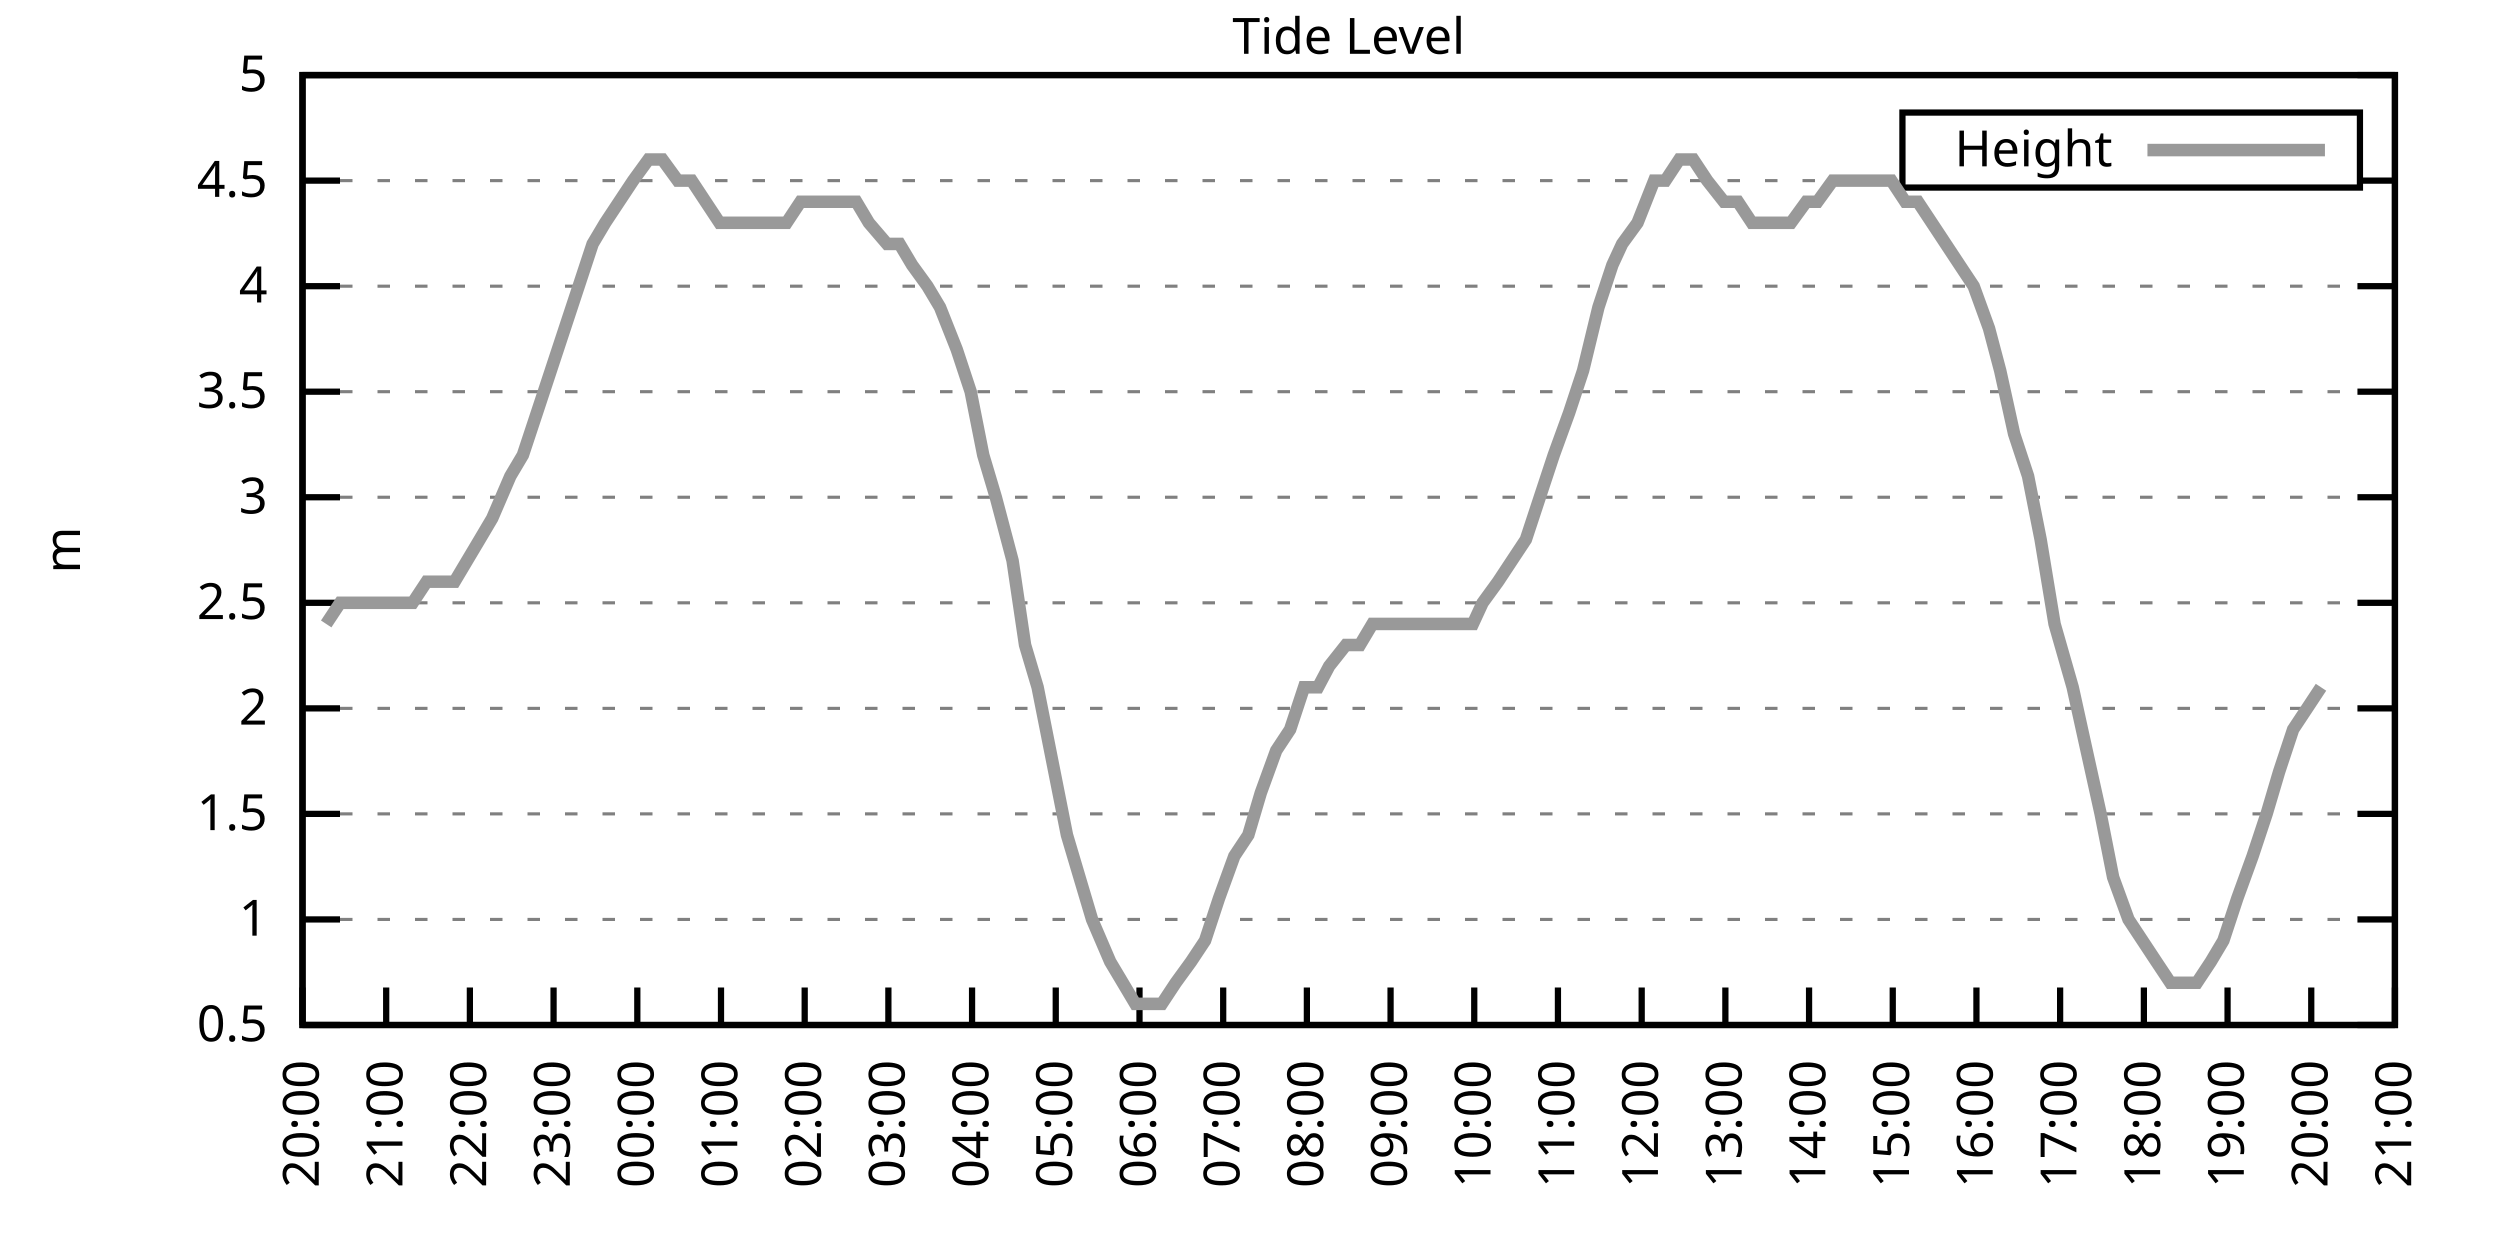
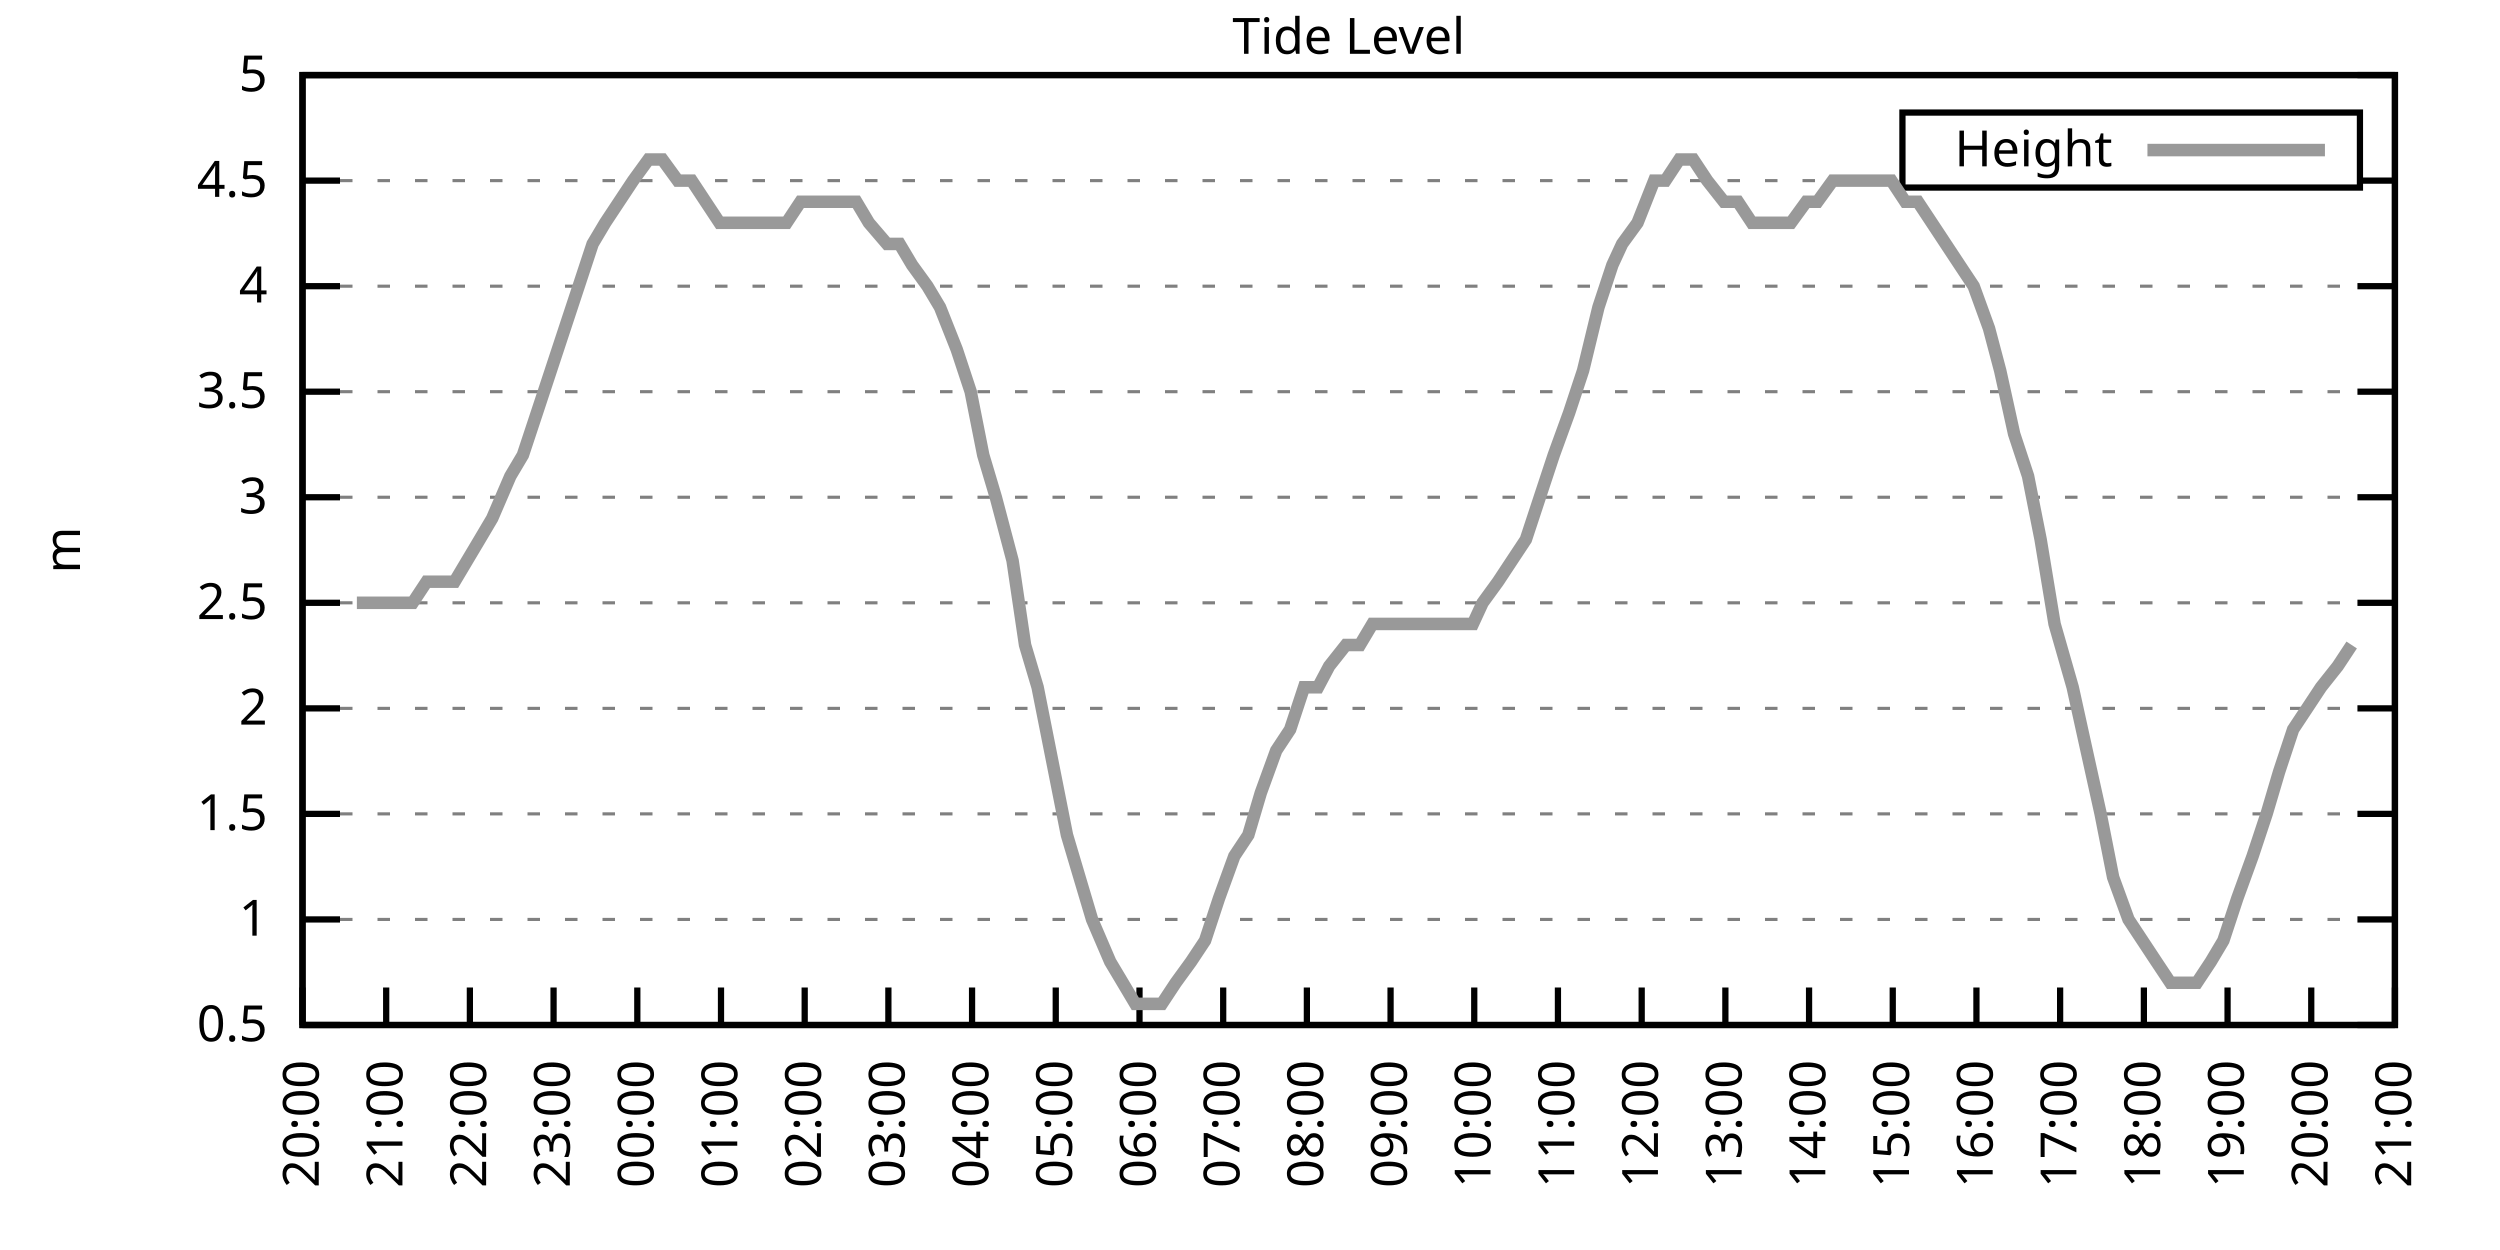
<svg xmlns="http://www.w3.org/2000/svg" xmlns:xlink="http://www.w3.org/1999/xlink" width="400" height="200" viewBox="0 0 400 200">
  <g id="gnuplot_canvas">
    <rect x="0" y="0" width="400" height="200" fill="none" />
    <defs>
      <circle id="gpDot" r="0.5" stroke-width="0.5" stroke="currentColor" />
      <path id="gpPt0" stroke-width="0.333" stroke="currentColor" d="M-1,0 h2 M0,-1 v2" />
      <path id="gpPt1" stroke-width="0.333" stroke="currentColor" d="M-1,-1 L1,1 M1,-1 L-1,1" />
      <path id="gpPt2" stroke-width="0.333" stroke="currentColor" d="M-1,0 L1,0 M0,-1 L0,1 M-1,-1 L1,1 M-1,1 L1,-1" />
      <rect id="gpPt3" stroke-width="0.333" stroke="currentColor" x="-1" y="-1" width="2" height="2" />
      <rect id="gpPt4" stroke-width="0.333" stroke="currentColor" fill="currentColor" x="-1" y="-1" width="2" height="2" />
      <circle id="gpPt5" stroke-width="0.333" stroke="currentColor" cx="0" cy="0" r="1" />
      <use xlink:href="#gpPt5" id="gpPt6" fill="currentColor" stroke="none" />
      <path id="gpPt7" stroke-width="0.333" stroke="currentColor" d="M0,-1.33 L-1.33,0.67 L1.33,0.67 z" />
      <use xlink:href="#gpPt7" id="gpPt8" fill="currentColor" stroke="none" />
      <use xlink:href="#gpPt7" id="gpPt9" stroke="currentColor" transform="rotate(180)" />
      <use xlink:href="#gpPt9" id="gpPt10" fill="currentColor" stroke="none" />
      <use xlink:href="#gpPt3" id="gpPt11" stroke="currentColor" transform="rotate(45)" />
      <use xlink:href="#gpPt11" id="gpPt12" fill="currentColor" stroke="none" />
      <path id="gpPt13" stroke-width="0.333" stroke="currentColor" d="M0,1.330 L1.265,0.411 L0.782,-1.067 L-0.782,-1.076 L-1.265,0.411 z" />
      <use xlink:href="#gpPt13" id="gpPt14" fill="currentColor" stroke="none" />
      <filter id="textbox" filterUnits="objectBoundingBox" x="0" y="0" height="1" width="1">
        <feFlood flood-color="white" flood-opacity="1" result="bgnd" />
        <feComposite in="SourceGraphic" in2="bgnd" operator="atop" />
      </filter>
      <filter id="greybox" filterUnits="objectBoundingBox" x="0" y="0" height="1" width="1">
        <feFlood flood-color="lightgrey" flood-opacity="1" result="grey" />
        <feComposite in="SourceGraphic" in2="grey" operator="atop" />
      </filter>
    </defs>
    <g fill="none" color="white" stroke="currentColor" stroke-width="1.00" stroke-linecap="butt" stroke-linejoin="miter">
</g>
    <g fill="none" color="black" stroke="currentColor" stroke-width="1.00" stroke-linecap="butt" stroke-linejoin="miter">
      <g stroke="none" shape-rendering="crispEdges">
        <polygon fill="rgb(255, 255, 255)" points="48.40,164.00 383.18,164.00 383.18,12.02 48.40,12.02 " />
      </g>
    </g>
    <g fill="none" color="black" stroke="currentColor" stroke-width="1.00" stroke-linecap="butt" stroke-linejoin="miter">
</g>
    <g fill="none" color="black" stroke="black" stroke-width="0.50" stroke-linecap="butt" stroke-linejoin="miter">
</g>
    <g fill="none" color="gray" stroke="currentColor" stroke-width="0.50" stroke-linecap="butt" stroke-linejoin="miter">
      <path stroke="gray" stroke-dasharray="2,4" class="gridline" d="M48.40,164.00 L383.19,164.00  " />
    </g>
    <g fill="none" color="gray" stroke="gray" stroke-width="1.00" stroke-linecap="butt" stroke-linejoin="miter">
</g>
    <g fill="none" color="black" stroke="currentColor" stroke-width="1.00" stroke-linecap="butt" stroke-linejoin="miter">
      <path stroke="black" d="M48.40,164.00 L54.40,164.00 M383.19,164.00 L377.19,164.00  " />
      <g transform="translate(42.80,166.60)" stroke="none" fill="black" font-family="Sans" font-size="8.00" text-anchor="end">
        <text>
          <tspan font-family="Sans"> 0.5</tspan>
        </text>
      </g>
    </g>
    <g fill="none" color="black" stroke="currentColor" stroke-width="1.00" stroke-linecap="butt" stroke-linejoin="miter">
</g>
    <g fill="none" color="black" stroke="black" stroke-width="0.50" stroke-linecap="butt" stroke-linejoin="miter">
</g>
    <g fill="none" color="gray" stroke="currentColor" stroke-width="0.50" stroke-linecap="butt" stroke-linejoin="miter">
      <path stroke="gray" stroke-dasharray="2,4" class="gridline" d="M48.40,147.11 L383.19,147.11  " />
    </g>
    <g fill="none" color="gray" stroke="gray" stroke-width="1.00" stroke-linecap="butt" stroke-linejoin="miter">
</g>
    <g fill="none" color="black" stroke="currentColor" stroke-width="1.00" stroke-linecap="butt" stroke-linejoin="miter">
      <path stroke="black" d="M48.40,147.11 L54.40,147.11 M383.19,147.11 L377.19,147.11  " />
      <g transform="translate(42.80,149.71)" stroke="none" fill="black" font-family="Sans" font-size="8.00" text-anchor="end">
        <text>
          <tspan font-family="Sans"> 1</tspan>
        </text>
      </g>
    </g>
    <g fill="none" color="black" stroke="currentColor" stroke-width="1.00" stroke-linecap="butt" stroke-linejoin="miter">
</g>
    <g fill="none" color="black" stroke="black" stroke-width="0.50" stroke-linecap="butt" stroke-linejoin="miter">
</g>
    <g fill="none" color="gray" stroke="currentColor" stroke-width="0.50" stroke-linecap="butt" stroke-linejoin="miter">
      <path stroke="gray" stroke-dasharray="2,4" class="gridline" d="M48.40,130.22 L383.19,130.22  " />
    </g>
    <g fill="none" color="gray" stroke="gray" stroke-width="1.00" stroke-linecap="butt" stroke-linejoin="miter">
</g>
    <g fill="none" color="black" stroke="currentColor" stroke-width="1.00" stroke-linecap="butt" stroke-linejoin="miter">
      <path stroke="black" d="M48.40,130.22 L54.40,130.22 M383.19,130.22 L377.19,130.22  " />
      <g transform="translate(42.80,132.82)" stroke="none" fill="black" font-family="Sans" font-size="8.00" text-anchor="end">
        <text>
          <tspan font-family="Sans"> 1.5</tspan>
        </text>
      </g>
    </g>
    <g fill="none" color="black" stroke="currentColor" stroke-width="1.00" stroke-linecap="butt" stroke-linejoin="miter">
</g>
    <g fill="none" color="black" stroke="black" stroke-width="0.50" stroke-linecap="butt" stroke-linejoin="miter">
</g>
    <g fill="none" color="gray" stroke="currentColor" stroke-width="0.50" stroke-linecap="butt" stroke-linejoin="miter">
      <path stroke="gray" stroke-dasharray="2,4" class="gridline" d="M48.40,113.34 L383.19,113.34  " />
    </g>
    <g fill="none" color="gray" stroke="gray" stroke-width="1.00" stroke-linecap="butt" stroke-linejoin="miter">
</g>
    <g fill="none" color="black" stroke="currentColor" stroke-width="1.00" stroke-linecap="butt" stroke-linejoin="miter">
      <path stroke="black" d="M48.40,113.34 L54.40,113.34 M383.19,113.34 L377.19,113.34  " />
      <g transform="translate(42.80,115.94)" stroke="none" fill="black" font-family="Sans" font-size="8.00" text-anchor="end">
        <text>
          <tspan font-family="Sans"> 2</tspan>
        </text>
      </g>
    </g>
    <g fill="none" color="black" stroke="currentColor" stroke-width="1.00" stroke-linecap="butt" stroke-linejoin="miter">
</g>
    <g fill="none" color="black" stroke="black" stroke-width="0.50" stroke-linecap="butt" stroke-linejoin="miter">
</g>
    <g fill="none" color="gray" stroke="currentColor" stroke-width="0.50" stroke-linecap="butt" stroke-linejoin="miter">
      <path stroke="gray" stroke-dasharray="2,4" class="gridline" d="M48.40,96.45 L383.19,96.45  " />
    </g>
    <g fill="none" color="gray" stroke="gray" stroke-width="1.00" stroke-linecap="butt" stroke-linejoin="miter">
</g>
    <g fill="none" color="black" stroke="currentColor" stroke-width="1.00" stroke-linecap="butt" stroke-linejoin="miter">
      <path stroke="black" d="M48.40,96.45 L54.40,96.45 M383.19,96.45 L377.19,96.45  " />
      <g transform="translate(42.80,99.05)" stroke="none" fill="black" font-family="Sans" font-size="8.00" text-anchor="end">
        <text>
          <tspan font-family="Sans"> 2.5</tspan>
        </text>
      </g>
    </g>
    <g fill="none" color="black" stroke="currentColor" stroke-width="1.00" stroke-linecap="butt" stroke-linejoin="miter">
</g>
    <g fill="none" color="black" stroke="black" stroke-width="0.50" stroke-linecap="butt" stroke-linejoin="miter">
</g>
    <g fill="none" color="gray" stroke="currentColor" stroke-width="0.50" stroke-linecap="butt" stroke-linejoin="miter">
      <path stroke="gray" stroke-dasharray="2,4" class="gridline" d="M48.40,79.56 L383.19,79.56  " />
    </g>
    <g fill="none" color="gray" stroke="gray" stroke-width="1.00" stroke-linecap="butt" stroke-linejoin="miter">
</g>
    <g fill="none" color="black" stroke="currentColor" stroke-width="1.00" stroke-linecap="butt" stroke-linejoin="miter">
      <path stroke="black" d="M48.40,79.56 L54.40,79.56 M383.19,79.56 L377.19,79.56  " />
      <g transform="translate(42.80,82.16)" stroke="none" fill="black" font-family="Sans" font-size="8.00" text-anchor="end">
        <text>
          <tspan font-family="Sans"> 3</tspan>
        </text>
      </g>
    </g>
    <g fill="none" color="black" stroke="currentColor" stroke-width="1.00" stroke-linecap="butt" stroke-linejoin="miter">
</g>
    <g fill="none" color="black" stroke="black" stroke-width="0.50" stroke-linecap="butt" stroke-linejoin="miter">
</g>
    <g fill="none" color="gray" stroke="currentColor" stroke-width="0.50" stroke-linecap="butt" stroke-linejoin="miter">
      <path stroke="gray" stroke-dasharray="2,4" class="gridline" d="M48.40,62.67 L383.19,62.67  " />
    </g>
    <g fill="none" color="gray" stroke="gray" stroke-width="1.00" stroke-linecap="butt" stroke-linejoin="miter">
</g>
    <g fill="none" color="black" stroke="currentColor" stroke-width="1.00" stroke-linecap="butt" stroke-linejoin="miter">
      <path stroke="black" d="M48.40,62.67 L54.40,62.67 M383.19,62.67 L377.19,62.67  " />
      <g transform="translate(42.80,65.27)" stroke="none" fill="black" font-family="Sans" font-size="8.00" text-anchor="end">
        <text>
          <tspan font-family="Sans"> 3.5</tspan>
        </text>
      </g>
    </g>
    <g fill="none" color="black" stroke="currentColor" stroke-width="1.00" stroke-linecap="butt" stroke-linejoin="miter">
</g>
    <g fill="none" color="black" stroke="black" stroke-width="0.50" stroke-linecap="butt" stroke-linejoin="miter">
</g>
    <g fill="none" color="gray" stroke="currentColor" stroke-width="0.50" stroke-linecap="butt" stroke-linejoin="miter">
      <path stroke="gray" stroke-dasharray="2,4" class="gridline" d="M48.40,45.79 L383.19,45.79  " />
    </g>
    <g fill="none" color="gray" stroke="gray" stroke-width="1.00" stroke-linecap="butt" stroke-linejoin="miter">
</g>
    <g fill="none" color="black" stroke="currentColor" stroke-width="1.00" stroke-linecap="butt" stroke-linejoin="miter">
      <path stroke="black" d="M48.40,45.79 L54.40,45.79 M383.19,45.79 L377.19,45.79  " />
      <g transform="translate(42.80,48.39)" stroke="none" fill="black" font-family="Sans" font-size="8.00" text-anchor="end">
        <text>
          <tspan font-family="Sans"> 4</tspan>
        </text>
      </g>
    </g>
    <g fill="none" color="black" stroke="currentColor" stroke-width="1.00" stroke-linecap="butt" stroke-linejoin="miter">
</g>
    <g fill="none" color="black" stroke="black" stroke-width="0.50" stroke-linecap="butt" stroke-linejoin="miter">
</g>
    <g fill="none" color="gray" stroke="currentColor" stroke-width="0.50" stroke-linecap="butt" stroke-linejoin="miter">
      <path stroke="gray" stroke-dasharray="2,4" class="gridline" d="M48.40,28.90 L304.39,28.90 M377.59,28.90 L383.19,28.90  " />
    </g>
    <g fill="none" color="gray" stroke="gray" stroke-width="1.00" stroke-linecap="butt" stroke-linejoin="miter">
</g>
    <g fill="none" color="black" stroke="currentColor" stroke-width="1.00" stroke-linecap="butt" stroke-linejoin="miter">
      <path stroke="black" d="M48.40,28.90 L54.40,28.90 M383.19,28.90 L377.19,28.90  " />
      <g transform="translate(42.80,31.50)" stroke="none" fill="black" font-family="Sans" font-size="8.00" text-anchor="end">
        <text>
          <tspan font-family="Sans"> 4.5</tspan>
        </text>
      </g>
    </g>
    <g fill="none" color="black" stroke="currentColor" stroke-width="1.00" stroke-linecap="butt" stroke-linejoin="miter">
</g>
    <g fill="none" color="black" stroke="black" stroke-width="0.50" stroke-linecap="butt" stroke-linejoin="miter">
</g>
    <g fill="none" color="gray" stroke="currentColor" stroke-width="0.50" stroke-linecap="butt" stroke-linejoin="miter">
      <path stroke="gray" stroke-dasharray="2,4" class="gridline" d="M48.40,12.01 L383.19,12.01  " />
    </g>
    <g fill="none" color="gray" stroke="gray" stroke-width="1.00" stroke-linecap="butt" stroke-linejoin="miter">
</g>
    <g fill="none" color="black" stroke="currentColor" stroke-width="1.00" stroke-linecap="butt" stroke-linejoin="miter">
      <path stroke="black" d="M48.40,12.01 L54.40,12.01 M383.19,12.01 L377.19,12.01  " />
      <g transform="translate(42.80,14.61)" stroke="none" fill="black" font-family="Sans" font-size="8.00" text-anchor="end">
        <text>
          <tspan font-family="Sans"> 5</tspan>
        </text>
      </g>
    </g>
    <g fill="none" color="black" stroke="currentColor" stroke-width="1.00" stroke-linecap="butt" stroke-linejoin="miter">
      <path stroke="black" d="M48.40,164.00 L48.40,158.00  " />
      <g transform="translate(51.00,169.60) rotate(270.00)" stroke="none" fill="black" font-family="Sans" font-size="8.00" text-anchor="end">
        <text>
          <tspan font-family="Sans">20:00</tspan>
        </text>
      </g>
    </g>
    <g fill="none" color="black" stroke="currentColor" stroke-width="1.00" stroke-linecap="butt" stroke-linejoin="miter">
      <path stroke="black" d="M61.79,164.00 L61.79,158.00  " />
      <g transform="translate(64.39,169.60) rotate(270.00)" stroke="none" fill="black" font-family="Sans" font-size="8.00" text-anchor="end">
        <text>
          <tspan font-family="Sans">21:00</tspan>
        </text>
      </g>
    </g>
    <g fill="none" color="black" stroke="currentColor" stroke-width="1.00" stroke-linecap="butt" stroke-linejoin="miter">
      <path stroke="black" d="M75.18,164.00 L75.18,158.00  " />
      <g transform="translate(77.78,169.60) rotate(270.00)" stroke="none" fill="black" font-family="Sans" font-size="8.00" text-anchor="end">
        <text>
          <tspan font-family="Sans">22:00</tspan>
        </text>
      </g>
    </g>
    <g fill="none" color="black" stroke="currentColor" stroke-width="1.00" stroke-linecap="butt" stroke-linejoin="miter">
      <path stroke="black" d="M88.57,164.00 L88.57,158.00  " />
      <g transform="translate(91.17,169.60) rotate(270.00)" stroke="none" fill="black" font-family="Sans" font-size="8.00" text-anchor="end">
        <text>
          <tspan font-family="Sans">23:00</tspan>
        </text>
      </g>
    </g>
    <g fill="none" color="black" stroke="currentColor" stroke-width="1.00" stroke-linecap="butt" stroke-linejoin="miter">
      <path stroke="black" d="M101.97,164.00 L101.97,158.00  " />
      <g transform="translate(104.57,169.60) rotate(270.00)" stroke="none" fill="black" font-family="Sans" font-size="8.00" text-anchor="end">
        <text>
          <tspan font-family="Sans">00:00</tspan>
        </text>
      </g>
    </g>
    <g fill="none" color="black" stroke="currentColor" stroke-width="1.00" stroke-linecap="butt" stroke-linejoin="miter">
      <path stroke="black" d="M115.36,164.00 L115.36,158.00  " />
      <g transform="translate(117.96,169.60) rotate(270.00)" stroke="none" fill="black" font-family="Sans" font-size="8.00" text-anchor="end">
        <text>
          <tspan font-family="Sans">01:00</tspan>
        </text>
      </g>
    </g>
    <g fill="none" color="black" stroke="currentColor" stroke-width="1.00" stroke-linecap="butt" stroke-linejoin="miter">
      <path stroke="black" d="M128.75,164.00 L128.75,158.00  " />
      <g transform="translate(131.35,169.60) rotate(270.00)" stroke="none" fill="black" font-family="Sans" font-size="8.00" text-anchor="end">
        <text>
          <tspan font-family="Sans">02:00</tspan>
        </text>
      </g>
    </g>
    <g fill="none" color="black" stroke="currentColor" stroke-width="1.00" stroke-linecap="butt" stroke-linejoin="miter">
      <path stroke="black" d="M142.14,164.00 L142.14,158.00  " />
      <g transform="translate(144.74,169.60) rotate(270.00)" stroke="none" fill="black" font-family="Sans" font-size="8.00" text-anchor="end">
        <text>
          <tspan font-family="Sans">03:00</tspan>
        </text>
      </g>
    </g>
    <g fill="none" color="black" stroke="currentColor" stroke-width="1.00" stroke-linecap="butt" stroke-linejoin="miter">
      <path stroke="black" d="M155.53,164.00 L155.53,158.00  " />
      <g transform="translate(158.13,169.60) rotate(270.00)" stroke="none" fill="black" font-family="Sans" font-size="8.00" text-anchor="end">
        <text>
          <tspan font-family="Sans">04:00</tspan>
        </text>
      </g>
    </g>
    <g fill="none" color="black" stroke="currentColor" stroke-width="1.00" stroke-linecap="butt" stroke-linejoin="miter">
      <path stroke="black" d="M168.92,164.00 L168.92,158.00  " />
      <g transform="translate(171.52,169.60) rotate(270.00)" stroke="none" fill="black" font-family="Sans" font-size="8.00" text-anchor="end">
        <text>
          <tspan font-family="Sans">05:00</tspan>
        </text>
      </g>
    </g>
    <g fill="none" color="black" stroke="currentColor" stroke-width="1.00" stroke-linecap="butt" stroke-linejoin="miter">
      <path stroke="black" d="M182.32,164.00 L182.32,158.00  " />
      <g transform="translate(184.92,169.60) rotate(270.00)" stroke="none" fill="black" font-family="Sans" font-size="8.00" text-anchor="end">
        <text>
          <tspan font-family="Sans">06:00</tspan>
        </text>
      </g>
    </g>
    <g fill="none" color="black" stroke="currentColor" stroke-width="1.00" stroke-linecap="butt" stroke-linejoin="miter">
      <path stroke="black" d="M195.71,164.00 L195.71,158.00  " />
      <g transform="translate(198.31,169.60) rotate(270.00)" stroke="none" fill="black" font-family="Sans" font-size="8.00" text-anchor="end">
        <text>
          <tspan font-family="Sans">07:00</tspan>
        </text>
      </g>
    </g>
    <g fill="none" color="black" stroke="currentColor" stroke-width="1.00" stroke-linecap="butt" stroke-linejoin="miter">
      <path stroke="black" d="M209.10,164.00 L209.10,158.00  " />
      <g transform="translate(211.70,169.60) rotate(270.00)" stroke="none" fill="black" font-family="Sans" font-size="8.00" text-anchor="end">
        <text>
          <tspan font-family="Sans">08:00</tspan>
        </text>
      </g>
    </g>
    <g fill="none" color="black" stroke="currentColor" stroke-width="1.00" stroke-linecap="butt" stroke-linejoin="miter">
      <path stroke="black" d="M222.49,164.00 L222.49,158.00  " />
      <g transform="translate(225.09,169.60) rotate(270.00)" stroke="none" fill="black" font-family="Sans" font-size="8.00" text-anchor="end">
        <text>
          <tspan font-family="Sans">09:00</tspan>
        </text>
      </g>
    </g>
    <g fill="none" color="black" stroke="currentColor" stroke-width="1.00" stroke-linecap="butt" stroke-linejoin="miter">
      <path stroke="black" d="M235.88,164.00 L235.88,158.00  " />
      <g transform="translate(238.48,169.60) rotate(270.00)" stroke="none" fill="black" font-family="Sans" font-size="8.00" text-anchor="end">
        <text>
          <tspan font-family="Sans">10:00</tspan>
        </text>
      </g>
    </g>
    <g fill="none" color="black" stroke="currentColor" stroke-width="1.00" stroke-linecap="butt" stroke-linejoin="miter">
      <path stroke="black" d="M249.27,164.00 L249.27,158.00  " />
      <g transform="translate(251.87,169.60) rotate(270.00)" stroke="none" fill="black" font-family="Sans" font-size="8.00" text-anchor="end">
        <text>
          <tspan font-family="Sans">11:00</tspan>
        </text>
      </g>
    </g>
    <g fill="none" color="black" stroke="currentColor" stroke-width="1.00" stroke-linecap="butt" stroke-linejoin="miter">
      <path stroke="black" d="M262.67,164.00 L262.67,158.00  " />
      <g transform="translate(265.27,169.60) rotate(270.00)" stroke="none" fill="black" font-family="Sans" font-size="8.00" text-anchor="end">
        <text>
          <tspan font-family="Sans">12:00</tspan>
        </text>
      </g>
    </g>
    <g fill="none" color="black" stroke="currentColor" stroke-width="1.00" stroke-linecap="butt" stroke-linejoin="miter">
      <path stroke="black" d="M276.06,164.00 L276.06,158.00  " />
      <g transform="translate(278.66,169.60) rotate(270.00)" stroke="none" fill="black" font-family="Sans" font-size="8.00" text-anchor="end">
        <text>
          <tspan font-family="Sans">13:00</tspan>
        </text>
      </g>
    </g>
    <g fill="none" color="black" stroke="currentColor" stroke-width="1.00" stroke-linecap="butt" stroke-linejoin="miter">
      <path stroke="black" d="M289.45,164.00 L289.45,158.00  " />
      <g transform="translate(292.05,169.60) rotate(270.00)" stroke="none" fill="black" font-family="Sans" font-size="8.00" text-anchor="end">
        <text>
          <tspan font-family="Sans">14:00</tspan>
        </text>
      </g>
    </g>
    <g fill="none" color="black" stroke="currentColor" stroke-width="1.00" stroke-linecap="butt" stroke-linejoin="miter">
      <path stroke="black" d="M302.84,164.00 L302.84,158.00  " />
      <g transform="translate(305.44,169.60) rotate(270.00)" stroke="none" fill="black" font-family="Sans" font-size="8.00" text-anchor="end">
        <text>
          <tspan font-family="Sans">15:00</tspan>
        </text>
      </g>
    </g>
    <g fill="none" color="black" stroke="currentColor" stroke-width="1.00" stroke-linecap="butt" stroke-linejoin="miter">
      <path stroke="black" d="M316.23,164.00 L316.23,158.00  " />
      <g transform="translate(318.83,169.60) rotate(270.00)" stroke="none" fill="black" font-family="Sans" font-size="8.00" text-anchor="end">
        <text>
          <tspan font-family="Sans">16:00</tspan>
        </text>
      </g>
    </g>
    <g fill="none" color="black" stroke="currentColor" stroke-width="1.00" stroke-linecap="butt" stroke-linejoin="miter">
      <path stroke="black" d="M329.62,164.00 L329.62,158.00  " />
      <g transform="translate(332.22,169.60) rotate(270.00)" stroke="none" fill="black" font-family="Sans" font-size="8.00" text-anchor="end">
        <text>
          <tspan font-family="Sans">17:00</tspan>
        </text>
      </g>
    </g>
    <g fill="none" color="black" stroke="currentColor" stroke-width="1.00" stroke-linecap="butt" stroke-linejoin="miter">
      <path stroke="black" d="M343.02,164.00 L343.02,158.00  " />
      <g transform="translate(345.62,169.60) rotate(270.00)" stroke="none" fill="black" font-family="Sans" font-size="8.00" text-anchor="end">
        <text>
          <tspan font-family="Sans">18:00</tspan>
        </text>
      </g>
    </g>
    <g fill="none" color="black" stroke="currentColor" stroke-width="1.00" stroke-linecap="butt" stroke-linejoin="miter">
      <path stroke="black" d="M356.41,164.00 L356.41,158.00  " />
      <g transform="translate(359.01,169.60) rotate(270.00)" stroke="none" fill="black" font-family="Sans" font-size="8.00" text-anchor="end">
        <text>
          <tspan font-family="Sans">19:00</tspan>
        </text>
      </g>
    </g>
    <g fill="none" color="black" stroke="currentColor" stroke-width="1.00" stroke-linecap="butt" stroke-linejoin="miter">
      <path stroke="black" d="M369.80,164.00 L369.80,158.00  " />
      <g transform="translate(372.40,169.60) rotate(270.00)" stroke="none" fill="black" font-family="Sans" font-size="8.00" text-anchor="end">
        <text>
          <tspan font-family="Sans">20:00</tspan>
        </text>
      </g>
    </g>
    <g fill="none" color="black" stroke="currentColor" stroke-width="1.00" stroke-linecap="butt" stroke-linejoin="miter">
      <path stroke="black" d="M383.19,164.00 L383.19,158.00  " />
      <g transform="translate(385.79,169.60) rotate(270.00)" stroke="none" fill="black" font-family="Sans" font-size="8.00" text-anchor="end">
        <text>
          <tspan font-family="Sans">21:00</tspan>
        </text>
      </g>
    </g>
    <g fill="none" color="black" stroke="currentColor" stroke-width="1.00" stroke-linecap="butt" stroke-linejoin="miter">
</g>
    <g fill="none" color="black" stroke="currentColor" stroke-width="1.00" stroke-linecap="butt" stroke-linejoin="miter">
      <path stroke="black" d="M48.40,12.01 L48.40,164.00 L383.19,164.00 L383.19,12.01 L48.40,12.01 Z  " />
    </g>
    <g fill="none" color="black" stroke="currentColor" stroke-width="1.00" stroke-linecap="butt" stroke-linejoin="miter">
</g>
    <g fill="none" color="black" stroke="currentColor" stroke-width="1.00" stroke-linecap="butt" stroke-linejoin="miter">
      <path stroke="black" d="M304.39,30.01 L304.39,18.01 L377.59,18.01 L377.59,30.01 L304.39,30.01 Z  " />
    </g>
    <g id="Tide_level_plot_1">
      <g fill="none" color="white" stroke="black" stroke-width="2.00" stroke-linecap="butt" stroke-linejoin="miter">
</g>
      <g fill="none" color="black" stroke="currentColor" stroke-width="2.00" stroke-linecap="butt" stroke-linejoin="miter">
        <g transform="translate(337.99,26.61)" stroke="none" fill="black" font-family="Sans" font-size="8.00" text-anchor="end">
          <text>
            <tspan font-family="Sans">Height</tspan>
          </text>
        </g>
      </g>
      <g fill="none" color="black" stroke="currentColor" stroke-width="2.00" stroke-linecap="butt" stroke-linejoin="miter">
-         <path stroke="rgb(153, 153, 153)" d="M343.59,24.01 L371.99,24.01 M52.19,99.83 L54.43,96.45 L57.10,96.45 L59.34,96.45 L61.35,96.45 L63.80,96.45   L66.03,96.45 L68.26,93.07 L70.50,93.07 L72.73,93.07 L76.75,86.32 L78.75,82.94 L81.66,76.18 L83.66,72.81   L85.90,66.05 L88.13,59.30 L90.36,52.54 L92.59,45.79 L94.82,39.03 L96.83,35.65 L99.06,32.28 L101.30,28.90   L103.75,25.52 L105.98,25.52 L108.44,28.90 L110.67,28.90 L112.90,32.28 L115.13,35.65 L117.37,35.65 L119.60,35.65   L121.38,35.65 L123.39,35.65 L125.85,35.65 L128.08,32.28 L130.31,32.28 L132.77,32.28 L134.78,32.28 L137.01,32.28   L139.02,35.65 L141.92,39.03 L143.93,39.03 L145.94,42.41 L148.39,45.79 L150.40,49.16 L153.08,55.92 L155.31,62.67   L157.32,72.81 L159.33,79.56 L162.01,89.69 L164.01,103.20 L166.02,109.96 L168.70,123.47 L170.71,133.60 L172.72,140.36   L174.73,147.11 L177.63,153.87 L179.64,157.24 L181.65,160.62 L184.10,160.62 L185.89,160.62 L188.12,157.24 L190.57,153.87   L192.81,150.49 L195.04,143.73 L197.49,136.98 L199.73,133.60 L201.73,126.85 L204.19,120.09 L206.42,116.71 L208.65,109.96   L210.88,109.96 L212.67,106.58 L215.35,103.20 L217.58,103.20 L219.59,99.83 L221.82,99.83 L224.50,99.83 L226.73,99.83   L228.96,99.83 L230.97,99.83 L233.20,99.83 L235.66,99.83 L237.22,96.45 L239.68,93.07 L241.91,89.69 L244.14,86.32   L246.37,79.56 L248.60,72.81 L251.06,66.05 L253.29,59.30 L255.75,49.16 L257.98,42.41 L259.54,39.03 L262.00,35.65   L264.67,28.90 L266.46,28.90 L268.69,25.52 L270.92,25.52 L273.16,28.90 L275.83,32.28 L278.07,32.28 L280.30,35.65   L282.08,35.65 L284.54,35.65 L286.55,35.65 L289.00,32.28 L290.79,32.28 L293.24,28.90 L295.48,28.90 L297.71,28.90   L299.94,28.90 L302.62,28.90 L304.85,32.28 L306.86,32.28 L309.09,35.65 L311.32,39.03 L313.55,42.41 L315.79,45.79   L318.24,52.54 L320.03,59.30 L322.26,69.43 L324.49,76.18 L326.50,86.32 L328.73,99.83 L331.63,109.96 L333.86,120.09   L336.10,130.22 L338.10,140.36 L340.56,147.11 L342.79,150.49 L345.02,153.87 L347.26,157.24 L349.49,157.24 L351.50,157.24   L353.73,153.87 L355.74,150.49 L357.97,143.73 L360.42,136.98 L362.66,130.22 L364.66,123.47 L366.90,116.71 L369.13,113.34   L371.36,109.96  " />
+         <path stroke="rgb(153, 153, 153)" d="M343.59,24.01 L371.99,24.01 M57.10,96.45 L59.34,96.45 L61.35,96.45 L63.80,96.45 L66.03,96.45 L68.26,93.07   L70.50,93.07 L72.73,93.07 L76.75,86.32 L78.75,82.94 L81.66,76.18 L83.66,72.81 L85.90,66.05 L88.13,59.30   L90.36,52.54 L92.59,45.79 L94.82,39.03 L96.83,35.65 L99.06,32.28 L101.30,28.90 L103.75,25.52 L105.98,25.52   L108.44,28.90 L110.67,28.90 L112.90,32.28 L115.13,35.65 L117.37,35.65 L119.60,35.65 L121.38,35.65 L123.39,35.65   L125.85,35.65 L128.08,32.28 L130.31,32.28 L132.77,32.28 L134.78,32.28 L137.01,32.28 L139.02,35.65 L141.92,39.03   L143.93,39.03 L145.94,42.41 L148.39,45.79 L150.40,49.16 L153.08,55.92 L155.31,62.67 L157.32,72.81 L159.33,79.56   L162.01,89.69 L164.01,103.20 L166.02,109.96 L168.70,123.47 L170.71,133.60 L172.72,140.36 L174.73,147.11 L177.63,153.87   L179.64,157.24 L181.65,160.62 L184.10,160.62 L185.89,160.62 L188.12,157.24 L190.57,153.87 L192.81,150.49 L195.04,143.73   L197.49,136.98 L199.73,133.60 L201.73,126.85 L204.19,120.09 L206.42,116.71 L208.65,109.96 L210.88,109.96 L212.67,106.58   L215.35,103.20 L217.58,103.20 L219.59,99.83 L221.82,99.83 L224.50,99.83 L226.73,99.83 L228.96,99.83 L230.97,99.83   L233.20,99.83 L235.66,99.83 L237.22,96.45 L239.68,93.07 L241.91,89.69 L244.14,86.32 L246.37,79.56 L248.60,72.81   L251.06,66.05 L253.29,59.30 L255.75,49.16 L257.98,42.41 L259.54,39.03 L262.00,35.65 L264.67,28.90 L266.46,28.90   L268.69,25.52 L270.92,25.52 L273.16,28.90 L275.83,32.28 L278.07,32.28 L280.30,35.65 L282.08,35.65 L284.54,35.65   L286.55,35.65 L289.00,32.28 L290.79,32.28 L293.24,28.90 L295.48,28.90 L297.71,28.90 L299.94,28.90 L302.62,28.90   L304.85,32.28 L306.86,32.28 L309.09,35.65 L311.32,39.03 L313.55,42.41 L315.79,45.79 L318.24,52.54 L320.03,59.30   L322.26,69.43 L324.49,76.18 L326.50,86.32 L328.73,99.83 L331.63,109.96 L333.86,120.09 L336.10,130.22 L338.10,140.36   L340.56,147.11 L342.79,150.49 L345.02,153.87 L347.26,157.24 L349.49,157.24 L351.50,157.24 L353.73,153.87 L355.74,150.49   L357.97,143.73 L360.42,136.98 L362.66,130.22 L364.66,123.47 L366.90,116.71 L369.13,113.34 L371.36,109.96 L374.04,106.58   L376.27,103.20  " />
      </g>
    </g>
    <g fill="none" color="black" stroke="currentColor" stroke-width="2.00" stroke-linecap="butt" stroke-linejoin="miter">
</g>
    <g fill="none" color="black" stroke="black" stroke-width="1.00" stroke-linecap="butt" stroke-linejoin="miter">
</g>
    <g fill="none" color="black" stroke="currentColor" stroke-width="1.00" stroke-linecap="butt" stroke-linejoin="miter">
      <path stroke="black" d="M48.40,12.01 L48.40,164.00 L383.19,164.00 L383.19,12.01 L48.40,12.01 Z  " />
      <g transform="translate(12.80,88.01) rotate(270.00)" stroke="none" fill="black" font-family="Sans" font-size="8.00" text-anchor="middle">
        <text>
          <tspan font-family="Sans">m</tspan>
        </text>
      </g>
    </g>
    <g fill="none" color="black" stroke="currentColor" stroke-width="1.00" stroke-linecap="butt" stroke-linejoin="miter">
</g>
    <g fill="none" color="black" stroke="currentColor" stroke-width="1.00" stroke-linecap="butt" stroke-linejoin="miter">
      <g transform="translate(215.79,8.61)" stroke="none" fill="black" font-family="Sans" font-size="8.00" text-anchor="middle">
        <text>
          <tspan font-family="Sans">Tide Level</tspan>
        </text>
      </g>
    </g>
    <g fill="none" color="black" stroke="currentColor" stroke-width="1.00" stroke-linecap="butt" stroke-linejoin="miter">
</g>
  </g>
</svg>
